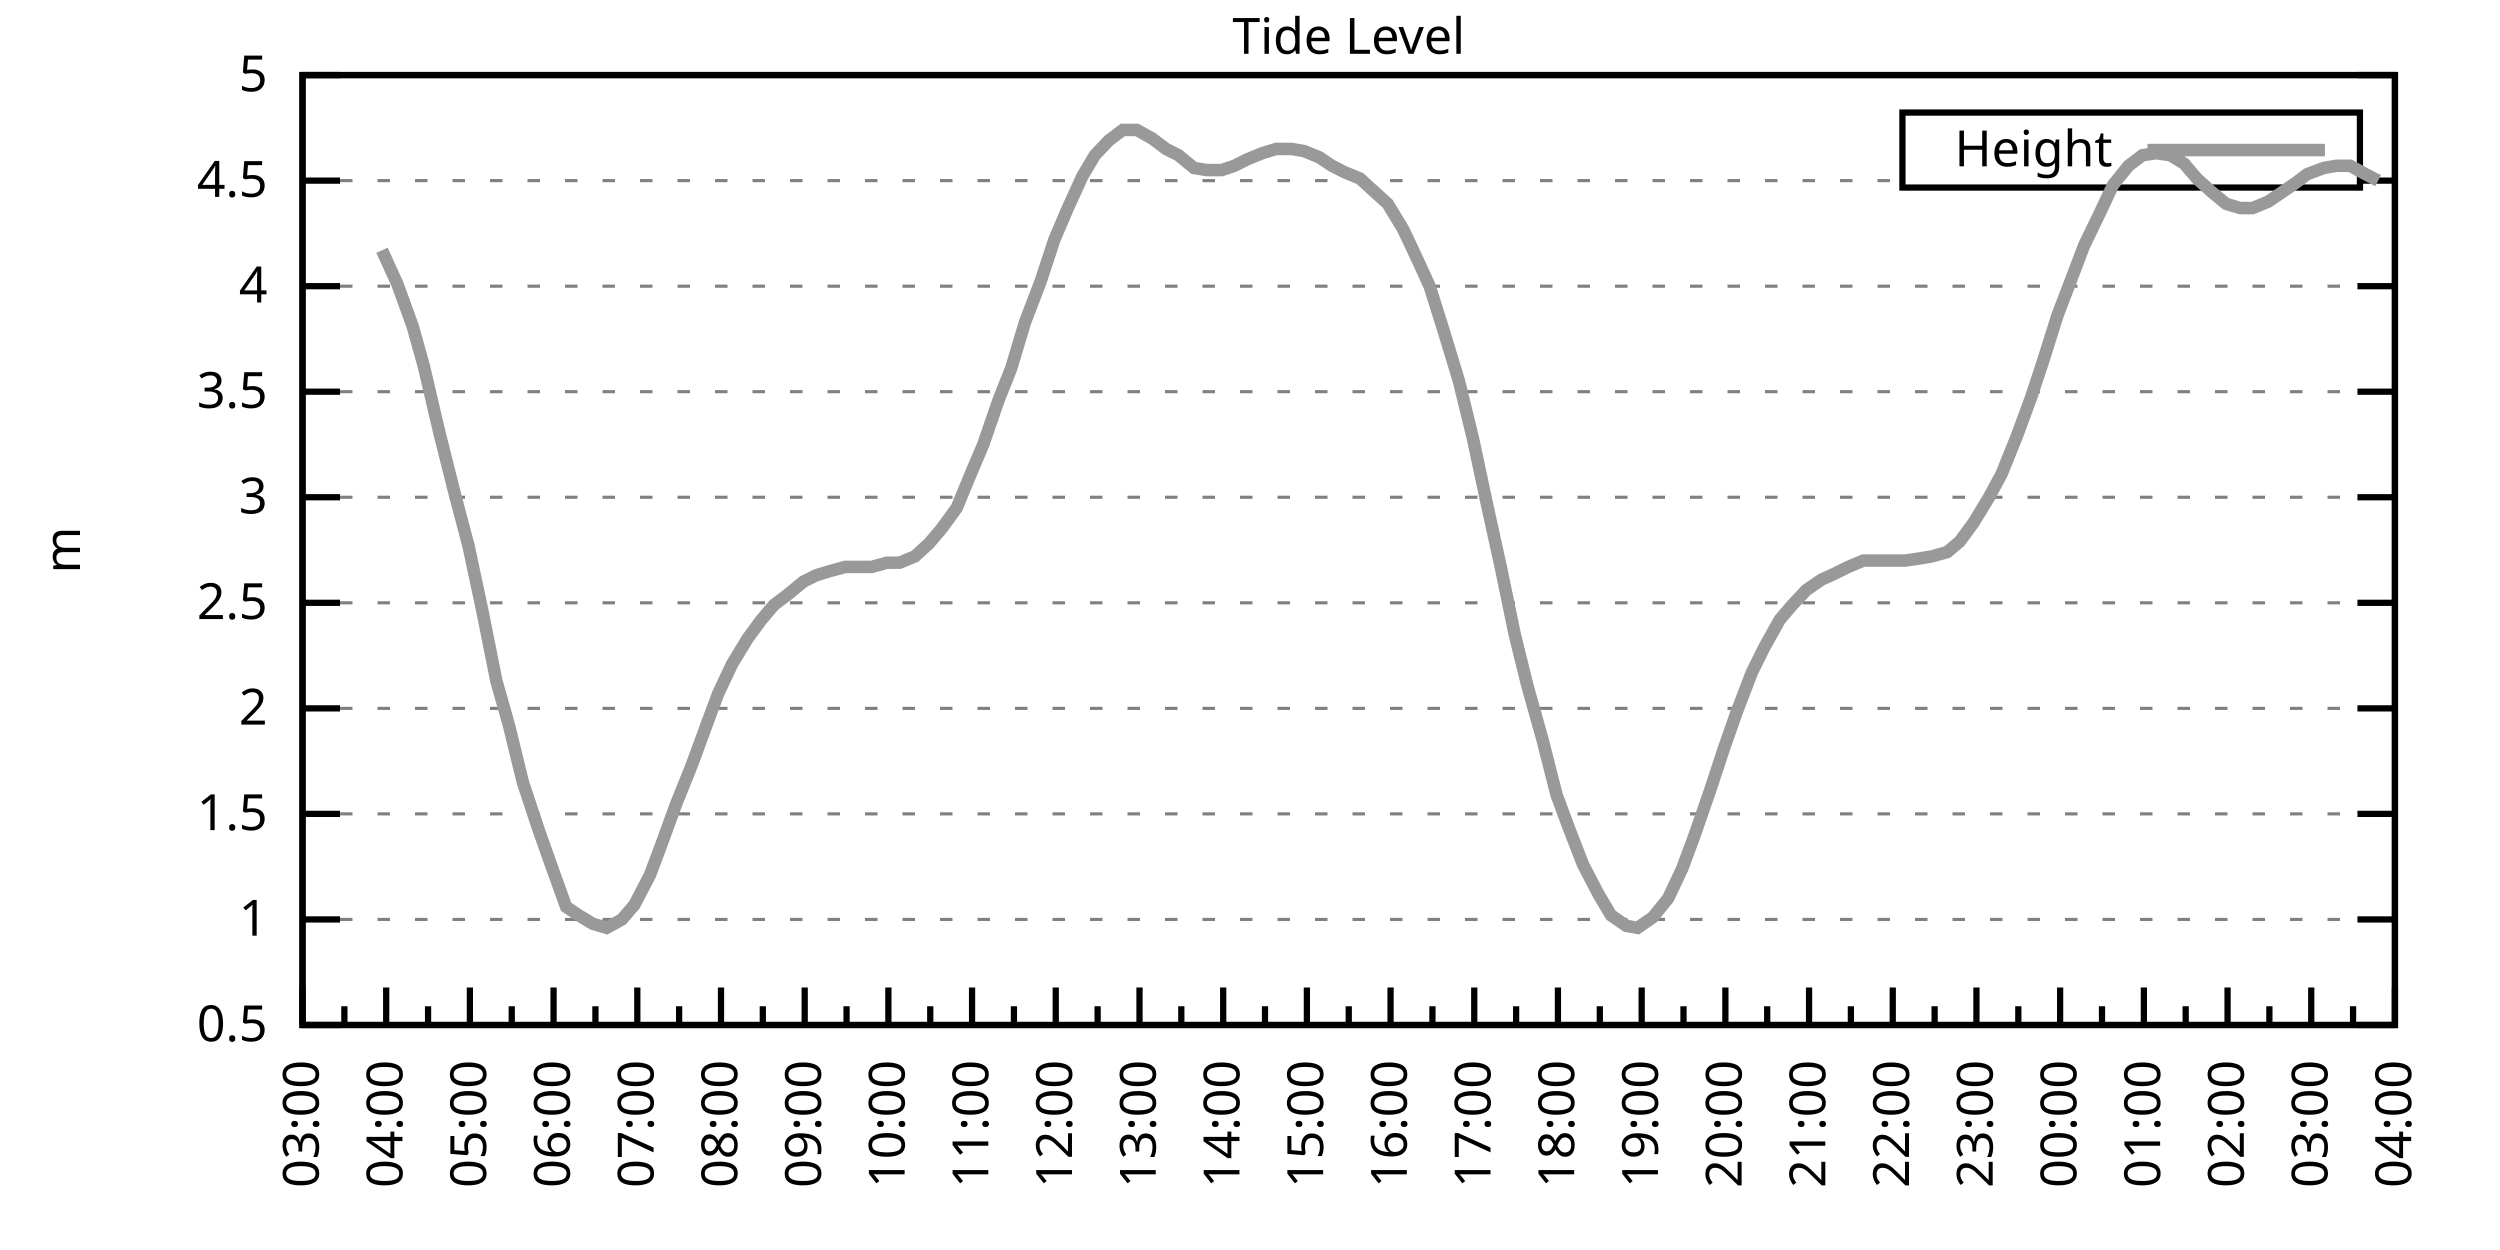
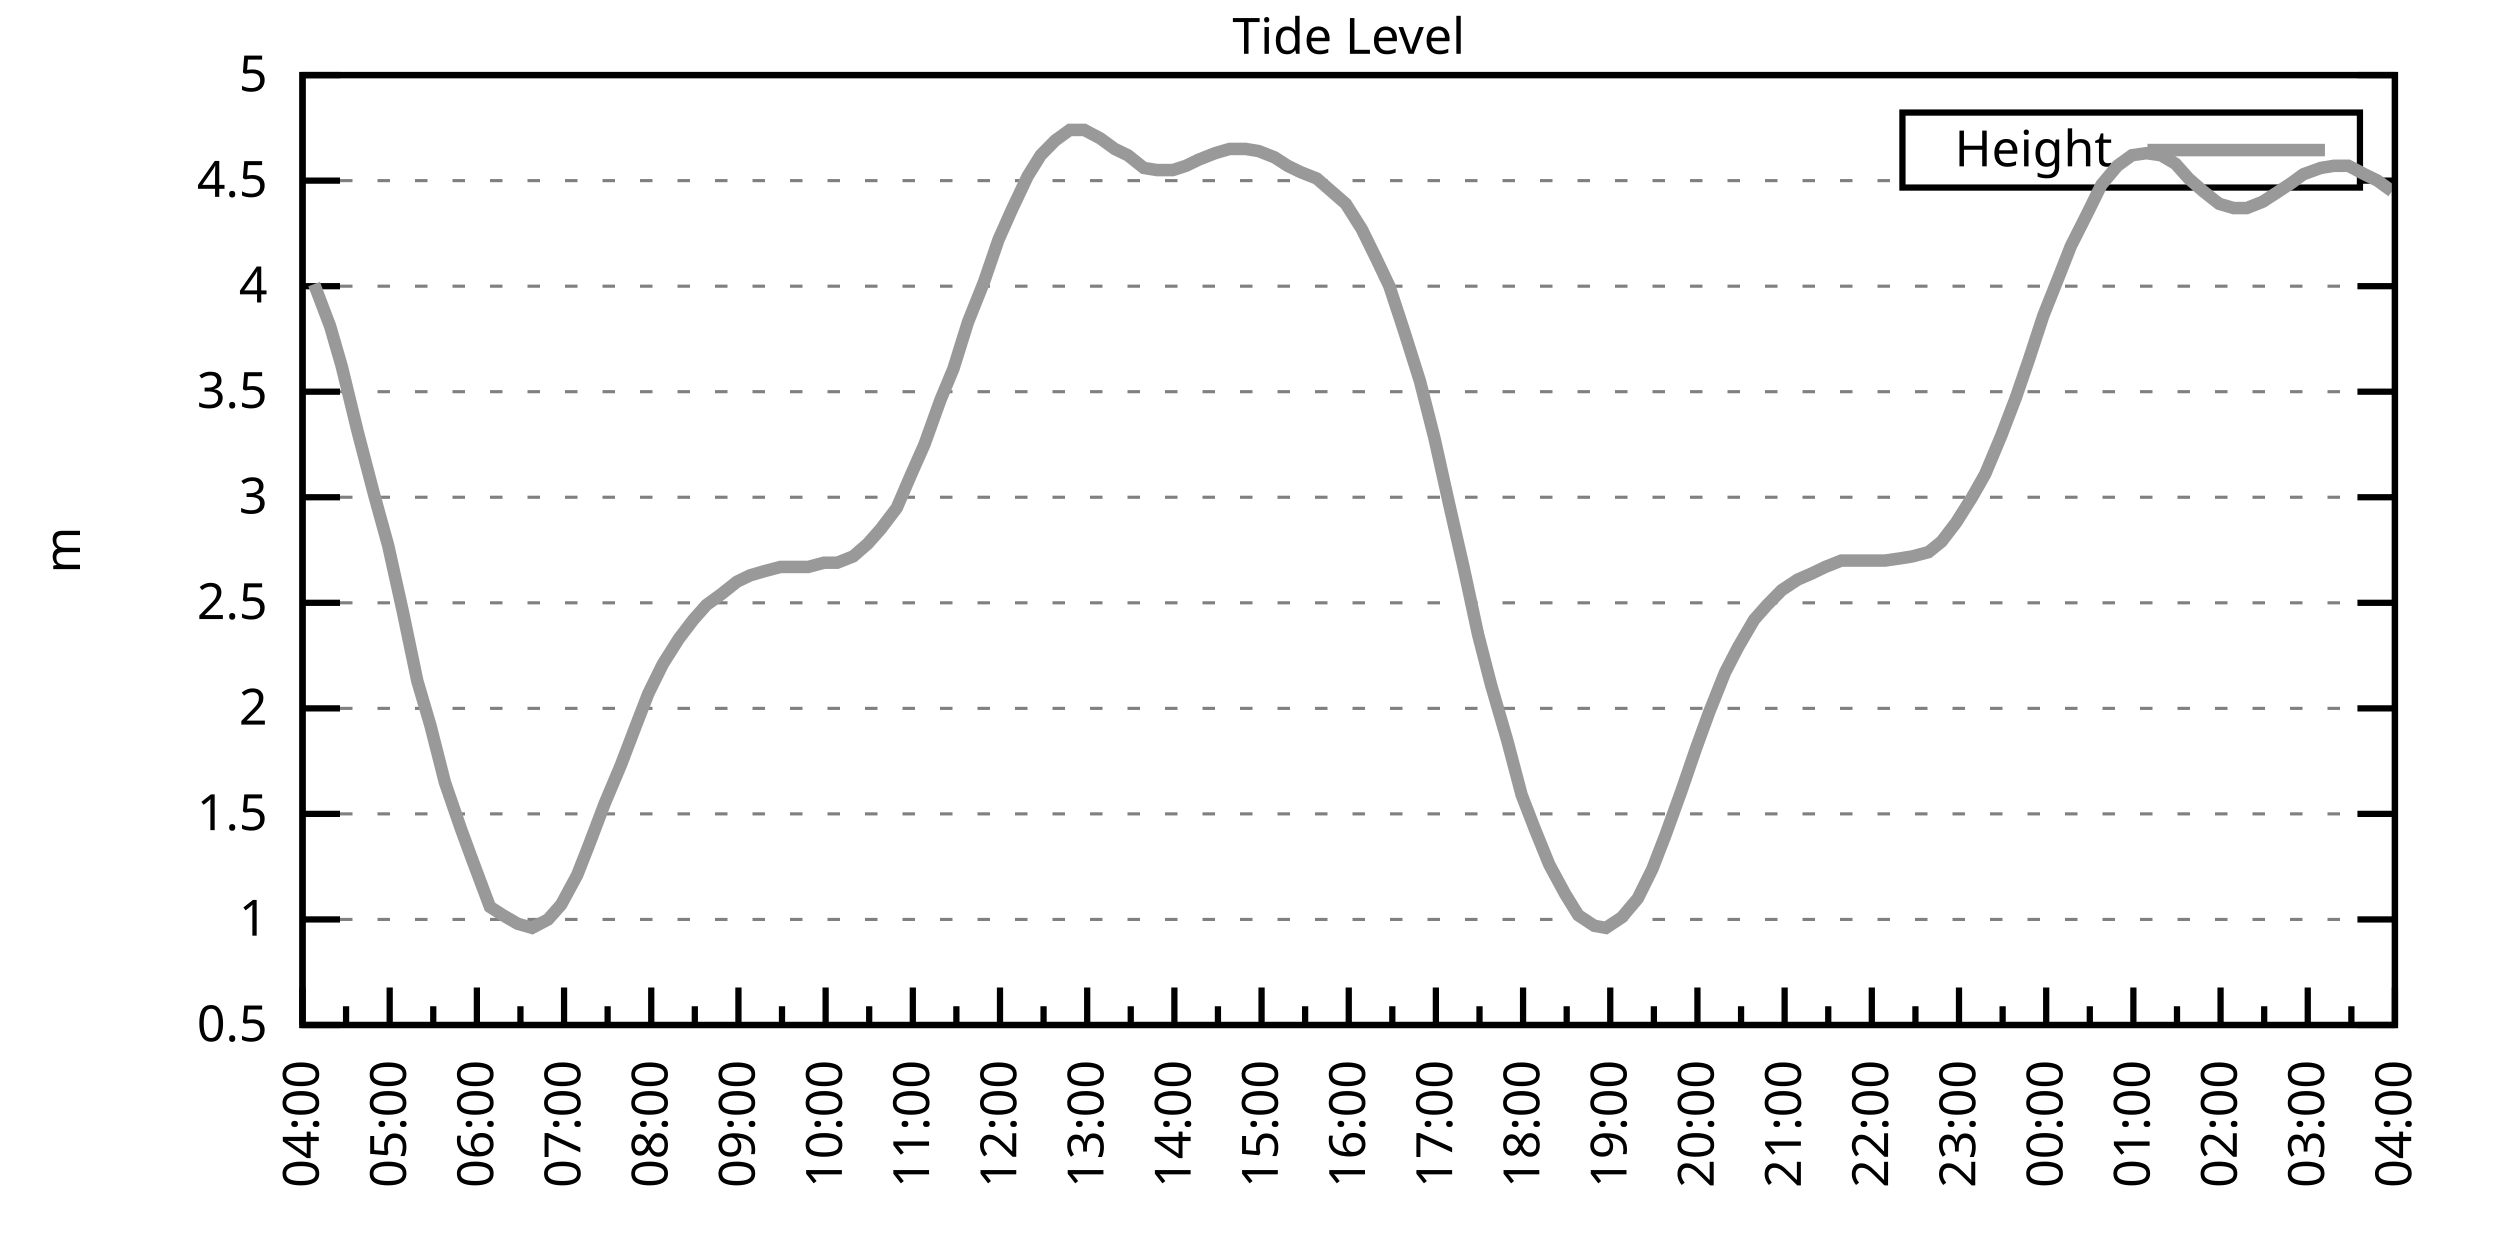
<svg xmlns="http://www.w3.org/2000/svg" xmlns:xlink="http://www.w3.org/1999/xlink" width="400" height="200" viewBox="0 0 400 200">
  <g id="gnuplot_canvas">
    <rect x="0" y="0" width="400" height="200" fill="none" />
    <defs>
      <circle id="gpDot" r="0.5" stroke-width="0.5" stroke="currentColor" />
      <path id="gpPt0" stroke-width="0.333" stroke="currentColor" d="M-1,0 h2 M0,-1 v2" />
      <path id="gpPt1" stroke-width="0.333" stroke="currentColor" d="M-1,-1 L1,1 M1,-1 L-1,1" />
      <path id="gpPt2" stroke-width="0.333" stroke="currentColor" d="M-1,0 L1,0 M0,-1 L0,1 M-1,-1 L1,1 M-1,1 L1,-1" />
      <rect id="gpPt3" stroke-width="0.333" stroke="currentColor" x="-1" y="-1" width="2" height="2" />
      <rect id="gpPt4" stroke-width="0.333" stroke="currentColor" fill="currentColor" x="-1" y="-1" width="2" height="2" />
      <circle id="gpPt5" stroke-width="0.333" stroke="currentColor" cx="0" cy="0" r="1" />
      <use xlink:href="#gpPt5" id="gpPt6" fill="currentColor" stroke="none" />
      <path id="gpPt7" stroke-width="0.333" stroke="currentColor" d="M0,-1.33 L-1.33,0.67 L1.33,0.67 z" />
      <use xlink:href="#gpPt7" id="gpPt8" fill="currentColor" stroke="none" />
      <use xlink:href="#gpPt7" id="gpPt9" stroke="currentColor" transform="rotate(180)" />
      <use xlink:href="#gpPt9" id="gpPt10" fill="currentColor" stroke="none" />
      <use xlink:href="#gpPt3" id="gpPt11" stroke="currentColor" transform="rotate(45)" />
      <use xlink:href="#gpPt11" id="gpPt12" fill="currentColor" stroke="none" />
      <path id="gpPt13" stroke-width="0.333" stroke="currentColor" d="M0,1.330 L1.265,0.411 L0.782,-1.067 L-0.782,-1.076 L-1.265,0.411 z" />
      <use xlink:href="#gpPt13" id="gpPt14" fill="currentColor" stroke="none" />
      <filter id="textbox" filterUnits="objectBoundingBox" x="0" y="0" height="1" width="1">
        <feFlood flood-color="white" flood-opacity="1" result="bgnd" />
        <feComposite in="SourceGraphic" in2="bgnd" operator="atop" />
      </filter>
      <filter id="greybox" filterUnits="objectBoundingBox" x="0" y="0" height="1" width="1">
        <feFlood flood-color="lightgrey" flood-opacity="1" result="grey" />
        <feComposite in="SourceGraphic" in2="grey" operator="atop" />
      </filter>
    </defs>
    <g fill="none" color="white" stroke="currentColor" stroke-width="1.00" stroke-linecap="butt" stroke-linejoin="miter">
</g>
    <g fill="none" color="black" stroke="currentColor" stroke-width="1.00" stroke-linecap="butt" stroke-linejoin="miter">
      <g stroke="none" shape-rendering="crispEdges">
        <polygon fill="rgb(255, 255, 255)" points="48.40,164.00 383.18,164.00 383.18,12.02 48.40,12.02 " />
      </g>
    </g>
    <g fill="none" color="black" stroke="currentColor" stroke-width="1.00" stroke-linecap="butt" stroke-linejoin="miter">
</g>
    <g fill="none" color="black" stroke="black" stroke-width="0.50" stroke-linecap="butt" stroke-linejoin="miter">
</g>
    <g fill="none" color="gray" stroke="currentColor" stroke-width="0.50" stroke-linecap="butt" stroke-linejoin="miter">
      <path stroke="gray" stroke-dasharray="2,4" class="gridline" d="M48.40,164.00 L383.19,164.00  " />
    </g>
    <g fill="none" color="gray" stroke="gray" stroke-width="1.00" stroke-linecap="butt" stroke-linejoin="miter">
</g>
    <g fill="none" color="black" stroke="currentColor" stroke-width="1.00" stroke-linecap="butt" stroke-linejoin="miter">
      <path stroke="black" d="M48.40,164.00 L54.40,164.00 M383.19,164.00 L377.19,164.00  " />
      <g transform="translate(42.80,166.60)" stroke="none" fill="black" font-family="Sans" font-size="8.00" text-anchor="end">
        <text>
          <tspan font-family="Sans"> 0.5</tspan>
        </text>
      </g>
    </g>
    <g fill="none" color="black" stroke="currentColor" stroke-width="1.00" stroke-linecap="butt" stroke-linejoin="miter">
</g>
    <g fill="none" color="black" stroke="black" stroke-width="0.50" stroke-linecap="butt" stroke-linejoin="miter">
</g>
    <g fill="none" color="gray" stroke="currentColor" stroke-width="0.50" stroke-linecap="butt" stroke-linejoin="miter">
      <path stroke="gray" stroke-dasharray="2,4" class="gridline" d="M48.40,147.11 L383.19,147.11  " />
    </g>
    <g fill="none" color="gray" stroke="gray" stroke-width="1.00" stroke-linecap="butt" stroke-linejoin="miter">
</g>
    <g fill="none" color="black" stroke="currentColor" stroke-width="1.00" stroke-linecap="butt" stroke-linejoin="miter">
      <path stroke="black" d="M48.40,147.11 L54.40,147.11 M383.19,147.11 L377.19,147.11  " />
      <g transform="translate(42.80,149.71)" stroke="none" fill="black" font-family="Sans" font-size="8.00" text-anchor="end">
        <text>
          <tspan font-family="Sans"> 1</tspan>
        </text>
      </g>
    </g>
    <g fill="none" color="black" stroke="currentColor" stroke-width="1.00" stroke-linecap="butt" stroke-linejoin="miter">
</g>
    <g fill="none" color="black" stroke="black" stroke-width="0.50" stroke-linecap="butt" stroke-linejoin="miter">
</g>
    <g fill="none" color="gray" stroke="currentColor" stroke-width="0.50" stroke-linecap="butt" stroke-linejoin="miter">
      <path stroke="gray" stroke-dasharray="2,4" class="gridline" d="M48.40,130.22 L383.19,130.22  " />
    </g>
    <g fill="none" color="gray" stroke="gray" stroke-width="1.00" stroke-linecap="butt" stroke-linejoin="miter">
</g>
    <g fill="none" color="black" stroke="currentColor" stroke-width="1.00" stroke-linecap="butt" stroke-linejoin="miter">
      <path stroke="black" d="M48.40,130.22 L54.40,130.22 M383.19,130.22 L377.19,130.22  " />
      <g transform="translate(42.80,132.82)" stroke="none" fill="black" font-family="Sans" font-size="8.00" text-anchor="end">
        <text>
          <tspan font-family="Sans"> 1.5</tspan>
        </text>
      </g>
    </g>
    <g fill="none" color="black" stroke="currentColor" stroke-width="1.00" stroke-linecap="butt" stroke-linejoin="miter">
</g>
    <g fill="none" color="black" stroke="black" stroke-width="0.50" stroke-linecap="butt" stroke-linejoin="miter">
</g>
    <g fill="none" color="gray" stroke="currentColor" stroke-width="0.50" stroke-linecap="butt" stroke-linejoin="miter">
      <path stroke="gray" stroke-dasharray="2,4" class="gridline" d="M48.40,113.34 L383.19,113.34  " />
    </g>
    <g fill="none" color="gray" stroke="gray" stroke-width="1.00" stroke-linecap="butt" stroke-linejoin="miter">
</g>
    <g fill="none" color="black" stroke="currentColor" stroke-width="1.00" stroke-linecap="butt" stroke-linejoin="miter">
      <path stroke="black" d="M48.40,113.34 L54.40,113.34 M383.19,113.34 L377.19,113.34  " />
      <g transform="translate(42.80,115.94)" stroke="none" fill="black" font-family="Sans" font-size="8.00" text-anchor="end">
        <text>
          <tspan font-family="Sans"> 2</tspan>
        </text>
      </g>
    </g>
    <g fill="none" color="black" stroke="currentColor" stroke-width="1.00" stroke-linecap="butt" stroke-linejoin="miter">
</g>
    <g fill="none" color="black" stroke="black" stroke-width="0.50" stroke-linecap="butt" stroke-linejoin="miter">
</g>
    <g fill="none" color="gray" stroke="currentColor" stroke-width="0.50" stroke-linecap="butt" stroke-linejoin="miter">
      <path stroke="gray" stroke-dasharray="2,4" class="gridline" d="M48.40,96.45 L383.19,96.45  " />
    </g>
    <g fill="none" color="gray" stroke="gray" stroke-width="1.00" stroke-linecap="butt" stroke-linejoin="miter">
</g>
    <g fill="none" color="black" stroke="currentColor" stroke-width="1.00" stroke-linecap="butt" stroke-linejoin="miter">
      <path stroke="black" d="M48.40,96.45 L54.40,96.45 M383.19,96.45 L377.19,96.45  " />
      <g transform="translate(42.80,99.05)" stroke="none" fill="black" font-family="Sans" font-size="8.00" text-anchor="end">
        <text>
          <tspan font-family="Sans"> 2.5</tspan>
        </text>
      </g>
    </g>
    <g fill="none" color="black" stroke="currentColor" stroke-width="1.00" stroke-linecap="butt" stroke-linejoin="miter">
</g>
    <g fill="none" color="black" stroke="black" stroke-width="0.50" stroke-linecap="butt" stroke-linejoin="miter">
</g>
    <g fill="none" color="gray" stroke="currentColor" stroke-width="0.50" stroke-linecap="butt" stroke-linejoin="miter">
      <path stroke="gray" stroke-dasharray="2,4" class="gridline" d="M48.40,79.56 L383.19,79.56  " />
    </g>
    <g fill="none" color="gray" stroke="gray" stroke-width="1.00" stroke-linecap="butt" stroke-linejoin="miter">
</g>
    <g fill="none" color="black" stroke="currentColor" stroke-width="1.00" stroke-linecap="butt" stroke-linejoin="miter">
      <path stroke="black" d="M48.40,79.56 L54.40,79.56 M383.19,79.56 L377.19,79.56  " />
      <g transform="translate(42.80,82.16)" stroke="none" fill="black" font-family="Sans" font-size="8.00" text-anchor="end">
        <text>
          <tspan font-family="Sans"> 3</tspan>
        </text>
      </g>
    </g>
    <g fill="none" color="black" stroke="currentColor" stroke-width="1.00" stroke-linecap="butt" stroke-linejoin="miter">
</g>
    <g fill="none" color="black" stroke="black" stroke-width="0.50" stroke-linecap="butt" stroke-linejoin="miter">
</g>
    <g fill="none" color="gray" stroke="currentColor" stroke-width="0.50" stroke-linecap="butt" stroke-linejoin="miter">
      <path stroke="gray" stroke-dasharray="2,4" class="gridline" d="M48.40,62.67 L383.19,62.67  " />
    </g>
    <g fill="none" color="gray" stroke="gray" stroke-width="1.00" stroke-linecap="butt" stroke-linejoin="miter">
</g>
    <g fill="none" color="black" stroke="currentColor" stroke-width="1.00" stroke-linecap="butt" stroke-linejoin="miter">
      <path stroke="black" d="M48.40,62.67 L54.40,62.67 M383.19,62.67 L377.19,62.67  " />
      <g transform="translate(42.80,65.27)" stroke="none" fill="black" font-family="Sans" font-size="8.00" text-anchor="end">
        <text>
          <tspan font-family="Sans"> 3.5</tspan>
        </text>
      </g>
    </g>
    <g fill="none" color="black" stroke="currentColor" stroke-width="1.00" stroke-linecap="butt" stroke-linejoin="miter">
</g>
    <g fill="none" color="black" stroke="black" stroke-width="0.50" stroke-linecap="butt" stroke-linejoin="miter">
</g>
    <g fill="none" color="gray" stroke="currentColor" stroke-width="0.50" stroke-linecap="butt" stroke-linejoin="miter">
      <path stroke="gray" stroke-dasharray="2,4" class="gridline" d="M48.40,45.79 L383.19,45.79  " />
    </g>
    <g fill="none" color="gray" stroke="gray" stroke-width="1.00" stroke-linecap="butt" stroke-linejoin="miter">
</g>
    <g fill="none" color="black" stroke="currentColor" stroke-width="1.00" stroke-linecap="butt" stroke-linejoin="miter">
      <path stroke="black" d="M48.40,45.79 L54.40,45.79 M383.19,45.79 L377.19,45.79  " />
      <g transform="translate(42.80,48.39)" stroke="none" fill="black" font-family="Sans" font-size="8.00" text-anchor="end">
        <text>
          <tspan font-family="Sans"> 4</tspan>
        </text>
      </g>
    </g>
    <g fill="none" color="black" stroke="currentColor" stroke-width="1.00" stroke-linecap="butt" stroke-linejoin="miter">
</g>
    <g fill="none" color="black" stroke="black" stroke-width="0.50" stroke-linecap="butt" stroke-linejoin="miter">
</g>
    <g fill="none" color="gray" stroke="currentColor" stroke-width="0.50" stroke-linecap="butt" stroke-linejoin="miter">
      <path stroke="gray" stroke-dasharray="2,4" class="gridline" d="M48.40,28.90 L304.39,28.90 M377.59,28.90 L383.19,28.90  " />
    </g>
    <g fill="none" color="gray" stroke="gray" stroke-width="1.00" stroke-linecap="butt" stroke-linejoin="miter">
</g>
    <g fill="none" color="black" stroke="currentColor" stroke-width="1.00" stroke-linecap="butt" stroke-linejoin="miter">
      <path stroke="black" d="M48.40,28.90 L54.40,28.90 M383.19,28.90 L377.19,28.90  " />
      <g transform="translate(42.80,31.50)" stroke="none" fill="black" font-family="Sans" font-size="8.00" text-anchor="end">
        <text>
          <tspan font-family="Sans"> 4.5</tspan>
        </text>
      </g>
    </g>
    <g fill="none" color="black" stroke="currentColor" stroke-width="1.00" stroke-linecap="butt" stroke-linejoin="miter">
</g>
    <g fill="none" color="black" stroke="black" stroke-width="0.50" stroke-linecap="butt" stroke-linejoin="miter">
</g>
    <g fill="none" color="gray" stroke="currentColor" stroke-width="0.50" stroke-linecap="butt" stroke-linejoin="miter">
      <path stroke="gray" stroke-dasharray="2,4" class="gridline" d="M48.40,12.01 L383.19,12.01  " />
    </g>
    <g fill="none" color="gray" stroke="gray" stroke-width="1.00" stroke-linecap="butt" stroke-linejoin="miter">
</g>
    <g fill="none" color="black" stroke="currentColor" stroke-width="1.00" stroke-linecap="butt" stroke-linejoin="miter">
      <path stroke="black" d="M48.40,12.01 L54.40,12.01 M383.19,12.01 L377.19,12.01  " />
      <g transform="translate(42.80,14.61)" stroke="none" fill="black" font-family="Sans" font-size="8.00" text-anchor="end">
        <text>
          <tspan font-family="Sans"> 5</tspan>
        </text>
      </g>
    </g>
    <g fill="none" color="black" stroke="currentColor" stroke-width="1.00" stroke-linecap="butt" stroke-linejoin="miter">
      <path stroke="black" d="M48.40,164.00 L48.40,158.00  " />
      <g transform="translate(51.00,169.60) rotate(270)" stroke="none" fill="black" font-family="Sans" font-size="8.00" text-anchor="end">
        <text>
+           <tspan font-family="Sans">04:00</tspan>
+         </text>
+       </g>
+     </g>
+     <g fill="none" color="black" stroke="currentColor" stroke-width="1.00" stroke-linecap="butt" stroke-linejoin="miter">
+       <path stroke="black" d="M55.37,164.00 L55.37,161.00 M62.35,164.00 L62.35,158.00  " />
+       <g transform="translate(64.95,169.60) rotate(270)" stroke="none" fill="black" font-family="Sans" font-size="8.00" text-anchor="end">
+         <text>
+           <tspan font-family="Sans">05:00</tspan>
+         </text>
+       </g>
+     </g>
+     <g fill="none" color="black" stroke="currentColor" stroke-width="1.00" stroke-linecap="butt" stroke-linejoin="miter">
+       <path stroke="black" d="M69.32,164.00 L69.32,161.00 M76.30,164.00 L76.30,158.00  " />
+       <g transform="translate(78.90,169.60) rotate(270)" stroke="none" fill="black" font-family="Sans" font-size="8.00" text-anchor="end">
+         <text>
+           <tspan font-family="Sans">06:00</tspan>
+         </text>
+       </g>
+     </g>
+     <g fill="none" color="black" stroke="currentColor" stroke-width="1.00" stroke-linecap="butt" stroke-linejoin="miter">
+       <path stroke="black" d="M83.27,164.00 L83.27,161.00 M90.25,164.00 L90.25,158.00  " />
+       <g transform="translate(92.85,169.60) rotate(270)" stroke="none" fill="black" font-family="Sans" font-size="8.00" text-anchor="end">
+         <text>
+           <tspan font-family="Sans">07:00</tspan>
+         </text>
+       </g>
+     </g>
+     <g fill="none" color="black" stroke="currentColor" stroke-width="1.00" stroke-linecap="butt" stroke-linejoin="miter">
+       <path stroke="black" d="M97.22,164.00 L97.22,161.00 M104.20,164.00 L104.20,158.00  " />
+       <g transform="translate(106.80,169.60) rotate(270)" stroke="none" fill="black" font-family="Sans" font-size="8.00" text-anchor="end">
+         <text>
+           <tspan font-family="Sans">08:00</tspan>
+         </text>
+       </g>
+     </g>
+     <g fill="none" color="black" stroke="currentColor" stroke-width="1.00" stroke-linecap="butt" stroke-linejoin="miter">
+       <path stroke="black" d="M111.17,164.00 L111.17,161.00 M118.15,164.00 L118.15,158.00  " />
+       <g transform="translate(120.75,169.60) rotate(270)" stroke="none" fill="black" font-family="Sans" font-size="8.00" text-anchor="end">
+         <text>
+           <tspan font-family="Sans">09:00</tspan>
+         </text>
+       </g>
+     </g>
+     <g fill="none" color="black" stroke="currentColor" stroke-width="1.00" stroke-linecap="butt" stroke-linejoin="miter">
+       <path stroke="black" d="M125.12,164.00 L125.12,161.00 M132.10,164.00 L132.10,158.00  " />
+       <g transform="translate(134.70,169.60) rotate(270)" stroke="none" fill="black" font-family="Sans" font-size="8.00" text-anchor="end">
+         <text>
+           <tspan font-family="Sans">10:00</tspan>
+         </text>
+       </g>
+     </g>
+     <g fill="none" color="black" stroke="currentColor" stroke-width="1.00" stroke-linecap="butt" stroke-linejoin="miter">
+       <path stroke="black" d="M139.07,164.00 L139.07,161.00 M146.05,164.00 L146.05,158.00  " />
+       <g transform="translate(148.65,169.60) rotate(270)" stroke="none" fill="black" font-family="Sans" font-size="8.00" text-anchor="end">
+         <text>
+           <tspan font-family="Sans">11:00</tspan>
+         </text>
+       </g>
+     </g>
+     <g fill="none" color="black" stroke="currentColor" stroke-width="1.00" stroke-linecap="butt" stroke-linejoin="miter">
+       <path stroke="black" d="M153.02,164.00 L153.02,161.00 M160.00,164.00 L160.00,158.00  " />
+       <g transform="translate(162.60,169.60) rotate(270)" stroke="none" fill="black" font-family="Sans" font-size="8.00" text-anchor="end">
+         <text>
+           <tspan font-family="Sans">12:00</tspan>
+         </text>
+       </g>
+     </g>
+     <g fill="none" color="black" stroke="currentColor" stroke-width="1.00" stroke-linecap="butt" stroke-linejoin="miter">
+       <path stroke="black" d="M166.97,164.00 L166.97,161.00 M173.95,164.00 L173.95,158.00  " />
+       <g transform="translate(176.55,169.60) rotate(270)" stroke="none" fill="black" font-family="Sans" font-size="8.00" text-anchor="end">
+         <text>
+           <tspan font-family="Sans">13:00</tspan>
+         </text>
+       </g>
+     </g>
+     <g fill="none" color="black" stroke="currentColor" stroke-width="1.00" stroke-linecap="butt" stroke-linejoin="miter">
+       <path stroke="black" d="M180.92,164.00 L180.92,161.00 M187.90,164.00 L187.90,158.00  " />
+       <g transform="translate(190.50,169.60) rotate(270)" stroke="none" fill="black" font-family="Sans" font-size="8.00" text-anchor="end">
+         <text>
+           <tspan font-family="Sans">14:00</tspan>
+         </text>
+       </g>
+     </g>
+     <g fill="none" color="black" stroke="currentColor" stroke-width="1.00" stroke-linecap="butt" stroke-linejoin="miter">
+       <path stroke="black" d="M194.87,164.00 L194.87,161.00 M201.85,164.00 L201.85,158.00  " />
+       <g transform="translate(204.45,169.60) rotate(270)" stroke="none" fill="black" font-family="Sans" font-size="8.00" text-anchor="end">
+         <text>
+           <tspan font-family="Sans">15:00</tspan>
+         </text>
+       </g>
+     </g>
+     <g fill="none" color="black" stroke="currentColor" stroke-width="1.00" stroke-linecap="butt" stroke-linejoin="miter">
+       <path stroke="black" d="M208.82,164.00 L208.82,161.00 M215.80,164.00 L215.80,158.00  " />
+       <g transform="translate(218.40,169.60) rotate(270)" stroke="none" fill="black" font-family="Sans" font-size="8.00" text-anchor="end">
+         <text>
+           <tspan font-family="Sans">16:00</tspan>
+         </text>
+       </g>
+     </g>
+     <g fill="none" color="black" stroke="currentColor" stroke-width="1.00" stroke-linecap="butt" stroke-linejoin="miter">
+       <path stroke="black" d="M222.77,164.00 L222.77,161.00 M229.74,164.00 L229.74,158.00  " />
+       <g transform="translate(232.34,169.60) rotate(270)" stroke="none" fill="black" font-family="Sans" font-size="8.00" text-anchor="end">
+         <text>
+           <tspan font-family="Sans">17:00</tspan>
+         </text>
+       </g>
+     </g>
+     <g fill="none" color="black" stroke="currentColor" stroke-width="1.00" stroke-linecap="butt" stroke-linejoin="miter">
+       <path stroke="black" d="M236.72,164.00 L236.72,161.00 M243.69,164.00 L243.69,158.00  " />
+       <g transform="translate(246.29,169.60) rotate(270)" stroke="none" fill="black" font-family="Sans" font-size="8.00" text-anchor="end">
+         <text>
+           <tspan font-family="Sans">18:00</tspan>
+         </text>
+       </g>
+     </g>
+     <g fill="none" color="black" stroke="currentColor" stroke-width="1.00" stroke-linecap="butt" stroke-linejoin="miter">
+       <path stroke="black" d="M250.67,164.00 L250.67,161.00 M257.64,164.00 L257.64,158.00  " />
+       <g transform="translate(260.24,169.60) rotate(270)" stroke="none" fill="black" font-family="Sans" font-size="8.00" text-anchor="end">
+         <text>
+           <tspan font-family="Sans">19:00</tspan>
+         </text>
+       </g>
+     </g>
+     <g fill="none" color="black" stroke="currentColor" stroke-width="1.00" stroke-linecap="butt" stroke-linejoin="miter">
+       <path stroke="black" d="M264.62,164.00 L264.62,161.00 M271.59,164.00 L271.59,158.00  " />
+       <g transform="translate(274.19,169.60) rotate(270)" stroke="none" fill="black" font-family="Sans" font-size="8.00" text-anchor="end">
+         <text>
+           <tspan font-family="Sans">20:00</tspan>
+         </text>
+       </g>
+     </g>
+     <g fill="none" color="black" stroke="currentColor" stroke-width="1.00" stroke-linecap="butt" stroke-linejoin="miter">
+       <path stroke="black" d="M278.57,164.00 L278.57,161.00 M285.54,164.00 L285.54,158.00  " />
+       <g transform="translate(288.14,169.60) rotate(270)" stroke="none" fill="black" font-family="Sans" font-size="8.00" text-anchor="end">
+         <text>
+           <tspan font-family="Sans">21:00</tspan>
+         </text>
+       </g>
+     </g>
+     <g fill="none" color="black" stroke="currentColor" stroke-width="1.00" stroke-linecap="butt" stroke-linejoin="miter">
+       <path stroke="black" d="M292.52,164.00 L292.52,161.00 M299.49,164.00 L299.49,158.00  " />
+       <g transform="translate(302.09,169.60) rotate(270)" stroke="none" fill="black" font-family="Sans" font-size="8.00" text-anchor="end">
+         <text>
+           <tspan font-family="Sans">22:00</tspan>
+         </text>
+       </g>
+     </g>
+     <g fill="none" color="black" stroke="currentColor" stroke-width="1.00" stroke-linecap="butt" stroke-linejoin="miter">
+       <path stroke="black" d="M306.47,164.00 L306.47,161.00 M313.44,164.00 L313.44,158.00  " />
+       <g transform="translate(316.04,169.60) rotate(270)" stroke="none" fill="black" font-family="Sans" font-size="8.00" text-anchor="end">
+         <text>
+           <tspan font-family="Sans">23:00</tspan>
+         </text>
+       </g>
+     </g>
+     <g fill="none" color="black" stroke="currentColor" stroke-width="1.00" stroke-linecap="butt" stroke-linejoin="miter">
+       <path stroke="black" d="M320.42,164.00 L320.42,161.00 M327.39,164.00 L327.39,158.00  " />
+       <g transform="translate(329.99,169.60) rotate(270)" stroke="none" fill="black" font-family="Sans" font-size="8.00" text-anchor="end">
+         <text>
+           <tspan font-family="Sans">00:00</tspan>
+         </text>
+       </g>
+     </g>
+     <g fill="none" color="black" stroke="currentColor" stroke-width="1.00" stroke-linecap="butt" stroke-linejoin="miter">
+       <path stroke="black" d="M334.37,164.00 L334.37,161.00 M341.34,164.00 L341.34,158.00  " />
+       <g transform="translate(343.94,169.60) rotate(270)" stroke="none" fill="black" font-family="Sans" font-size="8.00" text-anchor="end">
+         <text>
+           <tspan font-family="Sans">01:00</tspan>
+         </text>
+       </g>
+     </g>
+     <g fill="none" color="black" stroke="currentColor" stroke-width="1.00" stroke-linecap="butt" stroke-linejoin="miter">
+       <path stroke="black" d="M348.32,164.00 L348.32,161.00 M355.29,164.00 L355.29,158.00  " />
+       <g transform="translate(357.89,169.60) rotate(270)" stroke="none" fill="black" font-family="Sans" font-size="8.00" text-anchor="end">
+         <text>
+           <tspan font-family="Sans">02:00</tspan>
+         </text>
+       </g>
+     </g>
+     <g fill="none" color="black" stroke="currentColor" stroke-width="1.00" stroke-linecap="butt" stroke-linejoin="miter">
+       <path stroke="black" d="M362.27,164.00 L362.27,161.00 M369.24,164.00 L369.24,158.00  " />
+       <g transform="translate(371.84,169.60) rotate(270)" stroke="none" fill="black" font-family="Sans" font-size="8.00" text-anchor="end">
+         <text>
          <tspan font-family="Sans">03:00</tspan>
        </text>
      </g>
    </g>
    <g fill="none" color="black" stroke="currentColor" stroke-width="1.00" stroke-linecap="butt" stroke-linejoin="miter">
-       <path stroke="black" d="M55.10,164.00 L55.10,161.00 M61.79,164.00 L61.79,158.00  " />
-       <g transform="translate(64.39,169.60) rotate(270)" stroke="none" fill="black" font-family="Sans" font-size="8.00" text-anchor="end">
-         <text>
-           <tspan font-family="Sans">04:00</tspan>
-         </text>
-       </g>
-     </g>
-     <g fill="none" color="black" stroke="currentColor" stroke-width="1.00" stroke-linecap="butt" stroke-linejoin="miter">
-       <path stroke="black" d="M68.49,164.00 L68.49,161.00 M75.18,164.00 L75.18,158.00  " />
-       <g transform="translate(77.78,169.60) rotate(270)" stroke="none" fill="black" font-family="Sans" font-size="8.00" text-anchor="end">
-         <text>
-           <tspan font-family="Sans">05:00</tspan>
-         </text>
-       </g>
-     </g>
-     <g fill="none" color="black" stroke="currentColor" stroke-width="1.00" stroke-linecap="butt" stroke-linejoin="miter">
-       <path stroke="black" d="M81.88,164.00 L81.88,161.00 M88.57,164.00 L88.57,158.00  " />
-       <g transform="translate(91.17,169.60) rotate(270)" stroke="none" fill="black" font-family="Sans" font-size="8.00" text-anchor="end">
-         <text>
-           <tspan font-family="Sans">06:00</tspan>
-         </text>
-       </g>
-     </g>
-     <g fill="none" color="black" stroke="currentColor" stroke-width="1.00" stroke-linecap="butt" stroke-linejoin="miter">
-       <path stroke="black" d="M95.27,164.00 L95.27,161.00 M101.97,164.00 L101.97,158.00  " />
-       <g transform="translate(104.57,169.60) rotate(270)" stroke="none" fill="black" font-family="Sans" font-size="8.00" text-anchor="end">
-         <text>
-           <tspan font-family="Sans">07:00</tspan>
-         </text>
-       </g>
-     </g>
-     <g fill="none" color="black" stroke="currentColor" stroke-width="1.00" stroke-linecap="butt" stroke-linejoin="miter">
-       <path stroke="black" d="M108.66,164.00 L108.66,161.00 M115.36,164.00 L115.36,158.00  " />
-       <g transform="translate(117.96,169.60) rotate(270)" stroke="none" fill="black" font-family="Sans" font-size="8.00" text-anchor="end">
-         <text>
-           <tspan font-family="Sans">08:00</tspan>
-         </text>
-       </g>
-     </g>
-     <g fill="none" color="black" stroke="currentColor" stroke-width="1.00" stroke-linecap="butt" stroke-linejoin="miter">
-       <path stroke="black" d="M122.05,164.00 L122.05,161.00 M128.75,164.00 L128.75,158.00  " />
-       <g transform="translate(131.35,169.60) rotate(270)" stroke="none" fill="black" font-family="Sans" font-size="8.00" text-anchor="end">
-         <text>
-           <tspan font-family="Sans">09:00</tspan>
-         </text>
-       </g>
-     </g>
-     <g fill="none" color="black" stroke="currentColor" stroke-width="1.00" stroke-linecap="butt" stroke-linejoin="miter">
-       <path stroke="black" d="M135.45,164.00 L135.45,161.00 M142.14,164.00 L142.14,158.00  " />
-       <g transform="translate(144.74,169.60) rotate(270)" stroke="none" fill="black" font-family="Sans" font-size="8.00" text-anchor="end">
-         <text>
-           <tspan font-family="Sans">10:00</tspan>
-         </text>
-       </g>
-     </g>
-     <g fill="none" color="black" stroke="currentColor" stroke-width="1.00" stroke-linecap="butt" stroke-linejoin="miter">
-       <path stroke="black" d="M148.84,164.00 L148.84,161.00 M155.53,164.00 L155.53,158.00  " />
-       <g transform="translate(158.13,169.60) rotate(270)" stroke="none" fill="black" font-family="Sans" font-size="8.00" text-anchor="end">
-         <text>
-           <tspan font-family="Sans">11:00</tspan>
-         </text>
-       </g>
-     </g>
-     <g fill="none" color="black" stroke="currentColor" stroke-width="1.00" stroke-linecap="butt" stroke-linejoin="miter">
-       <path stroke="black" d="M162.23,164.00 L162.23,161.00 M168.92,164.00 L168.92,158.00  " />
-       <g transform="translate(171.52,169.60) rotate(270)" stroke="none" fill="black" font-family="Sans" font-size="8.00" text-anchor="end">
-         <text>
-           <tspan font-family="Sans">12:00</tspan>
-         </text>
-       </g>
-     </g>
-     <g fill="none" color="black" stroke="currentColor" stroke-width="1.00" stroke-linecap="butt" stroke-linejoin="miter">
-       <path stroke="black" d="M175.62,164.00 L175.62,161.00 M182.32,164.00 L182.32,158.00  " />
-       <g transform="translate(184.92,169.60) rotate(270)" stroke="none" fill="black" font-family="Sans" font-size="8.00" text-anchor="end">
-         <text>
-           <tspan font-family="Sans">13:00</tspan>
-         </text>
-       </g>
-     </g>
-     <g fill="none" color="black" stroke="currentColor" stroke-width="1.00" stroke-linecap="butt" stroke-linejoin="miter">
-       <path stroke="black" d="M189.01,164.00 L189.01,161.00 M195.71,164.00 L195.71,158.00  " />
-       <g transform="translate(198.31,169.60) rotate(270)" stroke="none" fill="black" font-family="Sans" font-size="8.00" text-anchor="end">
-         <text>
-           <tspan font-family="Sans">14:00</tspan>
-         </text>
-       </g>
-     </g>
-     <g fill="none" color="black" stroke="currentColor" stroke-width="1.00" stroke-linecap="butt" stroke-linejoin="miter">
-       <path stroke="black" d="M202.40,164.00 L202.40,161.00 M209.10,164.00 L209.10,158.00  " />
-       <g transform="translate(211.70,169.60) rotate(270)" stroke="none" fill="black" font-family="Sans" font-size="8.00" text-anchor="end">
-         <text>
-           <tspan font-family="Sans">15:00</tspan>
-         </text>
-       </g>
-     </g>
-     <g fill="none" color="black" stroke="currentColor" stroke-width="1.00" stroke-linecap="butt" stroke-linejoin="miter">
-       <path stroke="black" d="M215.80,164.00 L215.80,161.00 M222.49,164.00 L222.49,158.00  " />
-       <g transform="translate(225.09,169.60) rotate(270)" stroke="none" fill="black" font-family="Sans" font-size="8.00" text-anchor="end">
-         <text>
-           <tspan font-family="Sans">16:00</tspan>
-         </text>
-       </g>
-     </g>
-     <g fill="none" color="black" stroke="currentColor" stroke-width="1.00" stroke-linecap="butt" stroke-linejoin="miter">
-       <path stroke="black" d="M229.19,164.00 L229.19,161.00 M235.88,164.00 L235.88,158.00  " />
-       <g transform="translate(238.48,169.60) rotate(270)" stroke="none" fill="black" font-family="Sans" font-size="8.00" text-anchor="end">
-         <text>
-           <tspan font-family="Sans">17:00</tspan>
-         </text>
-       </g>
-     </g>
-     <g fill="none" color="black" stroke="currentColor" stroke-width="1.00" stroke-linecap="butt" stroke-linejoin="miter">
-       <path stroke="black" d="M242.58,164.00 L242.58,161.00 M249.27,164.00 L249.27,158.00  " />
-       <g transform="translate(251.87,169.60) rotate(270)" stroke="none" fill="black" font-family="Sans" font-size="8.00" text-anchor="end">
-         <text>
-           <tspan font-family="Sans">18:00</tspan>
-         </text>
-       </g>
-     </g>
-     <g fill="none" color="black" stroke="currentColor" stroke-width="1.00" stroke-linecap="butt" stroke-linejoin="miter">
-       <path stroke="black" d="M255.97,164.00 L255.97,161.00 M262.67,164.00 L262.67,158.00  " />
-       <g transform="translate(265.27,169.60) rotate(270)" stroke="none" fill="black" font-family="Sans" font-size="8.00" text-anchor="end">
-         <text>
-           <tspan font-family="Sans">19:00</tspan>
-         </text>
-       </g>
-     </g>
-     <g fill="none" color="black" stroke="currentColor" stroke-width="1.00" stroke-linecap="butt" stroke-linejoin="miter">
-       <path stroke="black" d="M269.36,164.00 L269.36,161.00 M276.06,164.00 L276.06,158.00  " />
-       <g transform="translate(278.66,169.60) rotate(270)" stroke="none" fill="black" font-family="Sans" font-size="8.00" text-anchor="end">
-         <text>
-           <tspan font-family="Sans">20:00</tspan>
-         </text>
-       </g>
-     </g>
-     <g fill="none" color="black" stroke="currentColor" stroke-width="1.00" stroke-linecap="butt" stroke-linejoin="miter">
-       <path stroke="black" d="M282.75,164.00 L282.75,161.00 M289.45,164.00 L289.45,158.00  " />
-       <g transform="translate(292.05,169.60) rotate(270)" stroke="none" fill="black" font-family="Sans" font-size="8.00" text-anchor="end">
-         <text>
-           <tspan font-family="Sans">21:00</tspan>
-         </text>
-       </g>
-     </g>
-     <g fill="none" color="black" stroke="currentColor" stroke-width="1.00" stroke-linecap="butt" stroke-linejoin="miter">
-       <path stroke="black" d="M296.14,164.00 L296.14,161.00 M302.84,164.00 L302.84,158.00  " />
-       <g transform="translate(305.44,169.60) rotate(270)" stroke="none" fill="black" font-family="Sans" font-size="8.00" text-anchor="end">
-         <text>
-           <tspan font-family="Sans">22:00</tspan>
-         </text>
-       </g>
-     </g>
-     <g fill="none" color="black" stroke="currentColor" stroke-width="1.00" stroke-linecap="butt" stroke-linejoin="miter">
-       <path stroke="black" d="M309.54,164.00 L309.54,161.00 M316.23,164.00 L316.23,158.00  " />
-       <g transform="translate(318.83,169.60) rotate(270)" stroke="none" fill="black" font-family="Sans" font-size="8.00" text-anchor="end">
-         <text>
-           <tspan font-family="Sans">23:00</tspan>
-         </text>
-       </g>
-     </g>
-     <g fill="none" color="black" stroke="currentColor" stroke-width="1.00" stroke-linecap="butt" stroke-linejoin="miter">
-       <path stroke="black" d="M322.93,164.00 L322.93,161.00 M329.62,164.00 L329.62,158.00  " />
-       <g transform="translate(332.22,169.60) rotate(270)" stroke="none" fill="black" font-family="Sans" font-size="8.00" text-anchor="end">
-         <text>
-           <tspan font-family="Sans">00:00</tspan>
-         </text>
-       </g>
-     </g>
-     <g fill="none" color="black" stroke="currentColor" stroke-width="1.00" stroke-linecap="butt" stroke-linejoin="miter">
-       <path stroke="black" d="M336.32,164.00 L336.32,161.00 M343.02,164.00 L343.02,158.00  " />
-       <g transform="translate(345.62,169.60) rotate(270)" stroke="none" fill="black" font-family="Sans" font-size="8.00" text-anchor="end">
-         <text>
-           <tspan font-family="Sans">01:00</tspan>
-         </text>
-       </g>
-     </g>
-     <g fill="none" color="black" stroke="currentColor" stroke-width="1.00" stroke-linecap="butt" stroke-linejoin="miter">
-       <path stroke="black" d="M349.71,164.00 L349.71,161.00 M356.41,164.00 L356.41,158.00  " />
-       <g transform="translate(359.01,169.60) rotate(270)" stroke="none" fill="black" font-family="Sans" font-size="8.00" text-anchor="end">
-         <text>
-           <tspan font-family="Sans">02:00</tspan>
-         </text>
-       </g>
-     </g>
-     <g fill="none" color="black" stroke="currentColor" stroke-width="1.00" stroke-linecap="butt" stroke-linejoin="miter">
-       <path stroke="black" d="M363.10,164.00 L363.10,161.00 M369.80,164.00 L369.80,158.00  " />
-       <g transform="translate(372.40,169.60) rotate(270)" stroke="none" fill="black" font-family="Sans" font-size="8.00" text-anchor="end">
-         <text>
-           <tspan font-family="Sans">03:00</tspan>
-         </text>
-       </g>
-     </g>
-     <g fill="none" color="black" stroke="currentColor" stroke-width="1.00" stroke-linecap="butt" stroke-linejoin="miter">
-       <path stroke="black" d="M376.49,164.00 L376.49,161.00 M383.19,164.00 L383.19,158.00  " />
+       <path stroke="black" d="M376.22,164.00 L376.22,161.00 M383.19,164.00 L383.19,158.00  " />
      <g transform="translate(385.79,169.60) rotate(270)" stroke="none" fill="black" font-family="Sans" font-size="8.00" text-anchor="end">
        <text>
          <tspan font-family="Sans">04:00</tspan>
        </text>
      </g>
    </g>
    <g fill="none" color="black" stroke="currentColor" stroke-width="1.00" stroke-linecap="butt" stroke-linejoin="miter">
</g>
    <g fill="none" color="black" stroke="currentColor" stroke-width="1.00" stroke-linecap="butt" stroke-linejoin="miter">
      <path stroke="black" d="M48.40,12.01 L48.40,164.00 L383.19,164.00 L383.19,12.01 L48.40,12.01 Z  " />
    </g>
    <g fill="none" color="black" stroke="currentColor" stroke-width="1.00" stroke-linecap="butt" stroke-linejoin="miter">
      <g transform="translate(12.80,88.01) rotate(270)" stroke="none" fill="black" font-family="Sans" font-size="8.00" text-anchor="middle">
        <text>
          <tspan font-family="Sans">m</tspan>
        </text>
      </g>
    </g>
    <g fill="none" color="black" stroke="currentColor" stroke-width="1.00" stroke-linecap="butt" stroke-linejoin="miter">
</g>
    <g fill="none" color="black" stroke="currentColor" stroke-width="1.00" stroke-linecap="butt" stroke-linejoin="miter">
      <path stroke="black" d="M304.39,30.01 L304.39,18.01 L377.59,18.01 L377.59,30.01 L304.39,30.01 Z  " />
    </g>
    <g id="Tide_level_plot_1">
      <g fill="none" color="white" stroke="black" stroke-width="2.00" stroke-linecap="butt" stroke-linejoin="miter">
</g>
      <g fill="none" color="black" stroke="currentColor" stroke-width="2.00" stroke-linecap="butt" stroke-linejoin="miter">
        <g transform="translate(337.99,26.61)" stroke="none" fill="black" font-family="Sans" font-size="8.00" text-anchor="end">
          <text>
            <tspan font-family="Sans">Height</tspan>
          </text>
        </g>
      </g>
      <g fill="none" color="black" stroke="currentColor" stroke-width="2.00" stroke-linecap="butt" stroke-linejoin="miter">
-         <path stroke="rgb(153, 153, 153)" d="M343.59,24.01 L371.99,24.01 M61.12,40.04 L63.58,45.45 L66.03,52.20 L67.82,58.62 L70.27,69.09 L72.73,78.89   L74.96,87.33 L77.19,97.80 L79.42,108.95 L81.43,116.04 L83.66,125.16 L86.12,132.59 L87.91,137.66 L90.58,145.09   L92.59,146.44 L94.82,147.79 L97.06,148.46 L99.51,147.11 L101.52,144.75 L103.98,140.02 L105.76,135.29 L108.22,128.54   L110.67,122.46 L112.90,116.38 L114.91,110.97 L117.14,106.24 L119.60,102.19 L121.83,99.15 L123.84,96.79 L126.07,95.10   L128.53,93.07 L130.54,92.06 L132.77,91.38 L135.22,90.71 L137.23,90.71 L139.46,90.71 L141.92,90.03 L143.93,90.03   L146.38,89.02 L148.61,86.99 L150.62,84.63 L153.08,81.25 L155.31,75.85 L157.32,71.12 L159.77,64.02 L161.78,58.96   L164.01,51.53 L166.47,45.11 L168.70,38.35 L170.71,33.63 L173.17,28.22 L175.17,24.84 L177.41,22.48 L179.64,20.79   L181.87,20.79 L184.32,22.14 L186.56,23.83 L188.57,24.84 L191.02,26.87 L193.03,27.21 L195.48,27.21 L197.49,26.53   L199.50,25.52 L201.96,24.51 L204.19,23.83 L206.64,23.83 L208.65,24.17 L211.11,25.18 L213.12,26.53 L215.13,27.55   L217.58,28.56 L219.81,30.59 L222.04,32.61 L224.50,36.67 L226.73,41.39 L228.74,45.79 L230.97,52.88 L233.43,60.98   L235.66,70.10 L237.89,80.57 L240.12,90.71 L242.36,101.52 L244.36,109.62 L246.82,118.40 L249.05,127.18 L251.06,132.59   L253.29,138.33 L255.75,143.06 L257.76,146.44 L260.21,148.13 L262.00,148.46 L264.45,146.77 L266.91,143.73 L269.14,139.01   L271.15,133.60 L273.60,126.51 L275.83,119.75 L277.84,114.01 L280.30,107.59 L282.31,103.54 L284.76,99.15 L286.77,96.79   L289.00,94.42 L291.46,92.73 L293.69,91.72 L295.70,90.71 L298.15,89.69 L300.39,89.69 L302.17,89.69 L304.85,89.69   L307.08,89.36 L309.09,89.02 L311.54,88.34 L313.55,86.65 L315.79,83.61 L318.24,79.56 L320.25,75.85 L322.70,69.77   L324.94,63.69 L326.95,57.61 L329.18,50.51 L331.63,44.10 L333.42,39.37 L335.87,34.30 L338.10,29.57 L340.56,26.53   L342.79,24.84 L345.02,24.51 L347.26,24.84 L349.49,26.20 L351.50,28.56 L353.73,30.59 L356.18,32.61 L358.42,33.29   L360.42,33.29 L362.88,32.28 L364.89,30.92 L367.34,29.24 L369.13,27.88 L371.81,26.87 L373.82,26.53 L376.05,26.53   L378.50,27.88 L380.51,28.90  " />
+         <path stroke="rgb(153, 153, 153)" d="M343.59,24.01 L371.99,24.01 M50.26,45.45 L52.82,52.20 L54.68,58.62 L57.23,69.09 L59.79,78.89 L62.12,87.33   L64.44,97.80 L66.77,108.95 L68.86,116.04 L71.18,125.16 L73.74,132.59 L75.60,137.66 L78.39,145.09 L80.48,146.44   L82.81,147.79 L85.13,148.46 L87.69,147.11 L89.78,144.75 L92.34,140.02 L94.20,135.29 L96.76,128.54 L99.32,122.46   L101.64,116.38 L103.73,110.97 L106.06,106.24 L108.62,102.19 L110.94,99.15 L113.03,96.79 L115.36,95.10 L117.92,93.07   L120.01,92.06 L122.33,91.38 L124.89,90.71 L126.98,90.71 L129.31,90.71 L131.87,90.03 L133.96,90.03 L136.51,89.02   L138.84,86.99 L140.93,84.63 L143.49,81.25 L145.81,75.85 L147.91,71.12 L150.46,64.02 L152.56,58.96 L154.88,51.53   L157.44,45.11 L159.76,38.35 L161.86,33.63 L164.41,28.22 L166.51,24.84 L168.83,22.48 L171.16,20.79 L173.48,20.79   L176.04,22.14 L178.36,23.83 L180.46,24.84 L183.01,26.87 L185.11,27.21 L187.66,27.21 L189.76,26.53 L191.85,25.52   L194.41,24.51 L196.73,23.83 L199.29,23.83 L201.38,24.17 L203.94,25.18 L206.03,26.53 L208.12,27.55 L210.68,28.56   L213.01,30.59 L215.33,32.61 L217.89,36.67 L220.21,41.39 L222.30,45.79 L224.63,52.88 L227.19,60.98 L229.51,70.10   L231.84,80.57 L234.16,90.71 L236.49,101.52 L238.58,109.62 L241.14,118.40 L243.46,127.18 L245.55,132.59 L247.88,138.33   L250.44,143.06 L252.53,146.44 L255.09,148.13 L256.95,148.46 L259.50,146.77 L262.06,143.73 L264.39,139.01 L266.48,133.60   L269.04,126.51 L271.36,119.75 L273.45,114.01 L276.01,107.59 L278.10,103.54 L280.66,99.15 L282.75,96.79 L285.08,94.42   L287.64,92.73 L289.96,91.72 L292.05,90.71 L294.61,89.69 L296.94,89.69 L298.80,89.69 L301.58,89.69 L303.91,89.36   L306.00,89.02 L308.56,88.34 L310.65,86.65 L312.98,83.61 L315.53,79.56 L317.63,75.85 L320.18,69.77 L322.51,63.69   L324.60,57.61 L326.93,50.51 L329.48,44.10 L331.34,39.37 L333.90,34.30 L336.23,29.57 L338.78,26.53 L341.11,24.84   L343.43,24.51 L345.76,24.84 L348.08,26.20 L350.18,28.56 L352.50,30.59 L355.06,32.61 L357.38,33.29 L359.48,33.29   L362.03,32.28 L364.13,30.92 L366.68,29.24 L368.54,27.88 L371.33,26.87 L373.43,26.53 L375.75,26.53 L378.31,27.88   L380.40,28.90 L382.73,30.59  " />
      </g>
    </g>
    <g fill="none" color="black" stroke="currentColor" stroke-width="2.00" stroke-linecap="butt" stroke-linejoin="miter">
</g>
    <g fill="none" color="black" stroke="black" stroke-width="1.00" stroke-linecap="butt" stroke-linejoin="miter">
</g>
    <g fill="none" color="black" stroke="currentColor" stroke-width="1.00" stroke-linecap="butt" stroke-linejoin="miter">
      <path stroke="black" d="M48.40,12.01 L48.40,164.00 L383.19,164.00 L383.19,12.01 L48.40,12.01 Z  " />
    </g>
    <g fill="none" color="black" stroke="currentColor" stroke-width="1.00" stroke-linecap="butt" stroke-linejoin="miter">
      <g transform="translate(215.79,8.61)" stroke="none" fill="black" font-family="Sans" font-size="8.00" text-anchor="middle">
        <text>
          <tspan font-family="Sans">Tide Level</tspan>
        </text>
      </g>
    </g>
    <g fill="none" color="black" stroke="currentColor" stroke-width="1.00" stroke-linecap="butt" stroke-linejoin="miter">
</g>
  </g>
</svg>
